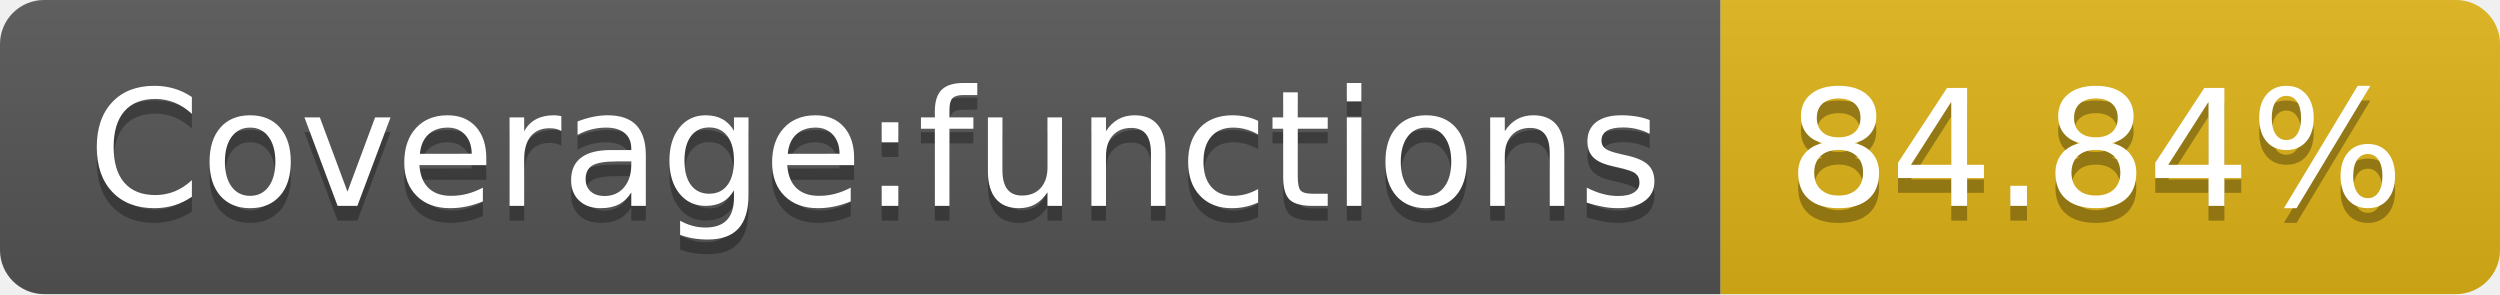
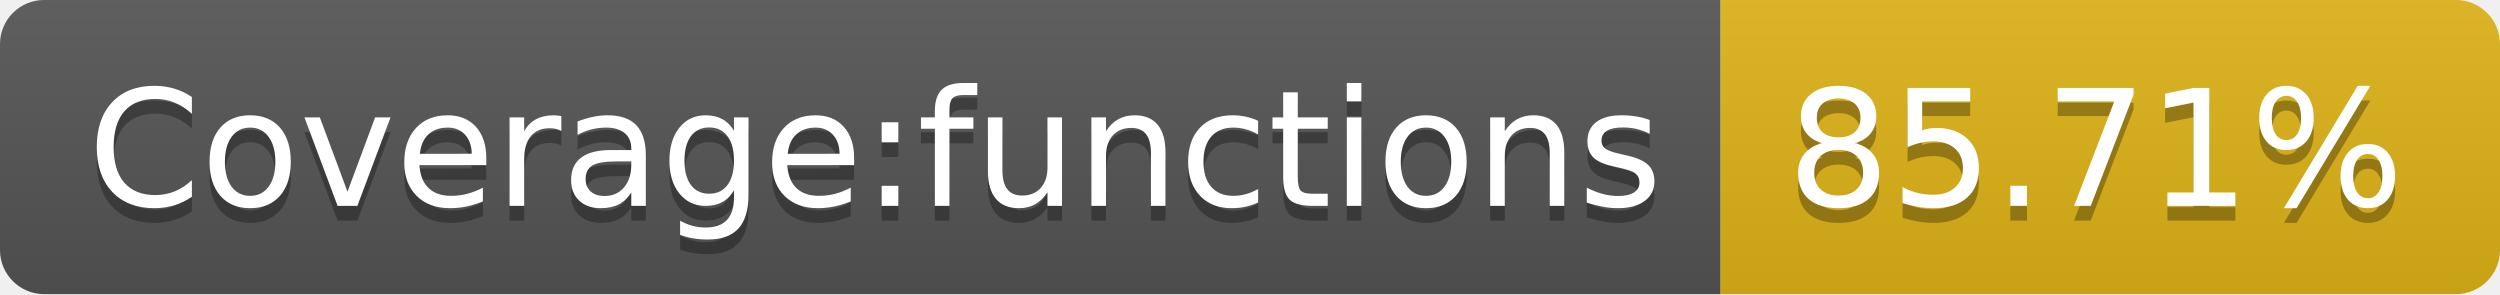
- <svg xmlns="http://www.w3.org/2000/svg" width="170" height="20" role="img" aria-label="Coverage:functions: 84.84%">
+ <svg xmlns="http://www.w3.org/2000/svg" width="170" height="20" role="img" aria-label="Coverage:functions: 85.71%">
  <linearGradient id="s" x2="0" y2="100%">
    <stop offset="0" stop-color="#bbb" stop-opacity=".1" />
    <stop offset="1" stop-opacity=".1" />
  </linearGradient>
  <clipPath id="r">
    <rect width="170" height="20" rx="3" fill="#fff" />
  </clipPath>
  <g clip-path="url(#r)">
    <rect width="117" height="20" fill="#555" />
    <rect x="117" width="53" height="20" fill="#dfb317" />
    <rect width="170" height="20" fill="url(#s)" />
  </g>
  <g fill="#fff" text-anchor="middle" font-family="Verdana,Geneva,DejaVu Sans,sans-serif" text-rendering="geometricPrecision" font-size="110">
    <text aria-hidden="true" x="595" y="150" fill="#010101" fill-opacity=".3" transform="scale(.1)" textLength="1070">Coverage:functions</text>
    <text x="595" y="140" transform="scale(.1)" fill="#fff" textLength="1070">Coverage:functions</text>
-     <text aria-hidden="true" x="1425" y="150" fill="#010101" fill-opacity=".3" transform="scale(.1)" textLength="430">84.84%</text>
-     <text x="1425" y="140" transform="scale(.1)" fill="#fff" textLength="430">84.84%</text>
+     <text aria-hidden="true" x="1425" y="150" fill="#010101" fill-opacity=".3" transform="scale(.1)" textLength="430">85.71%</text>
+     <text x="1425" y="140" transform="scale(.1)" fill="#fff" textLength="430">85.71%</text>
  </g>
</svg>
